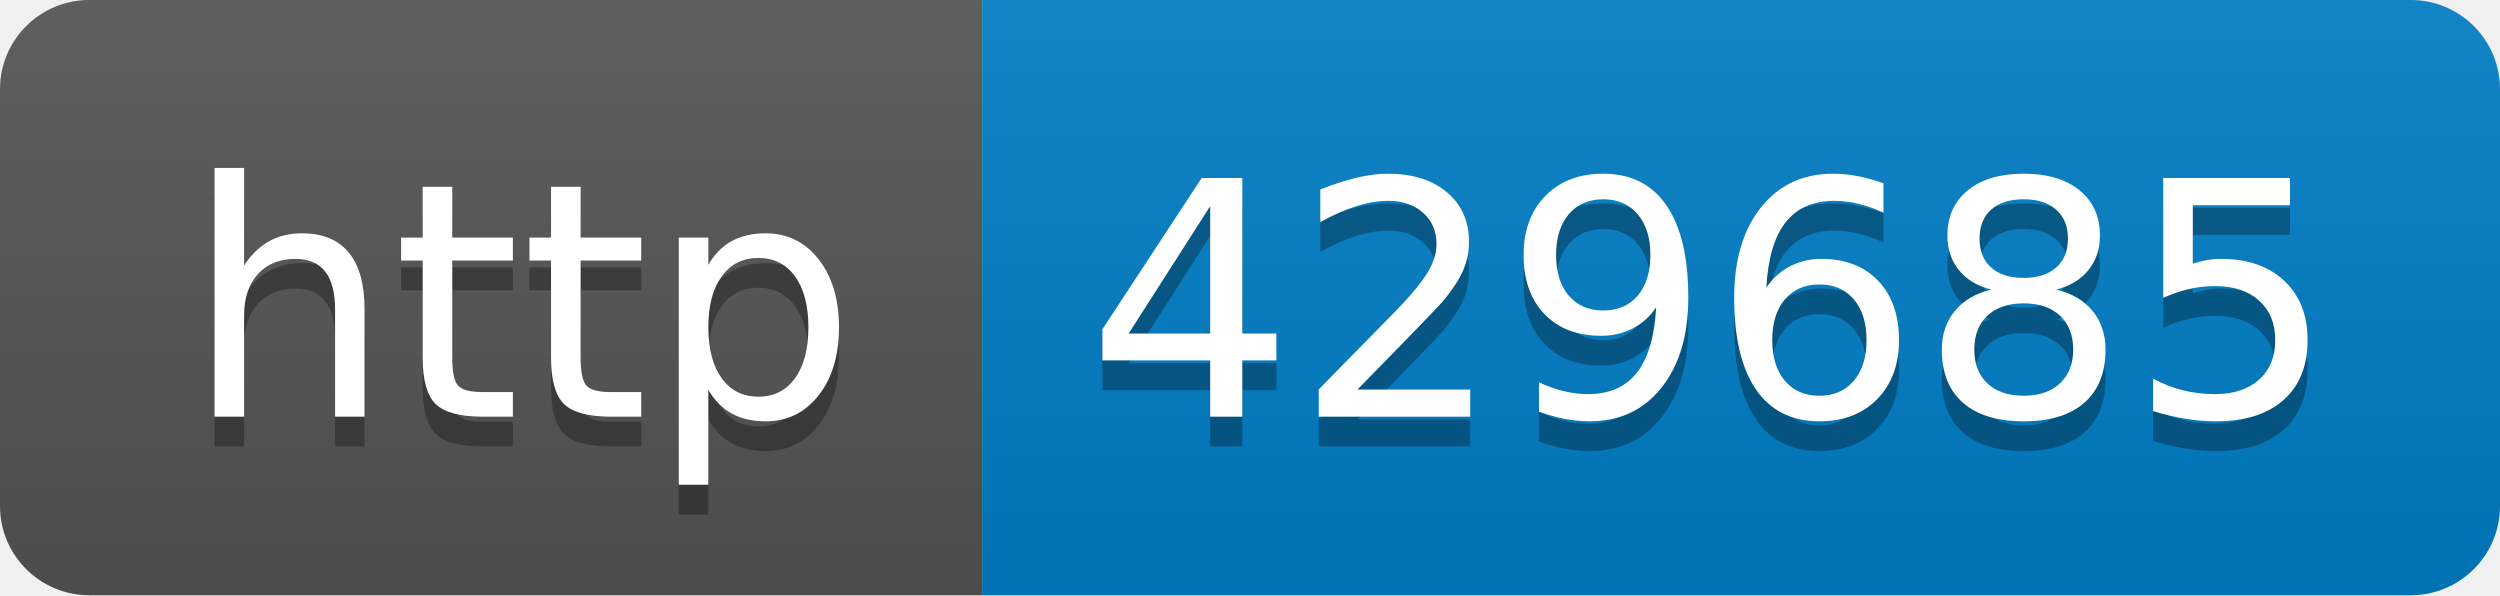
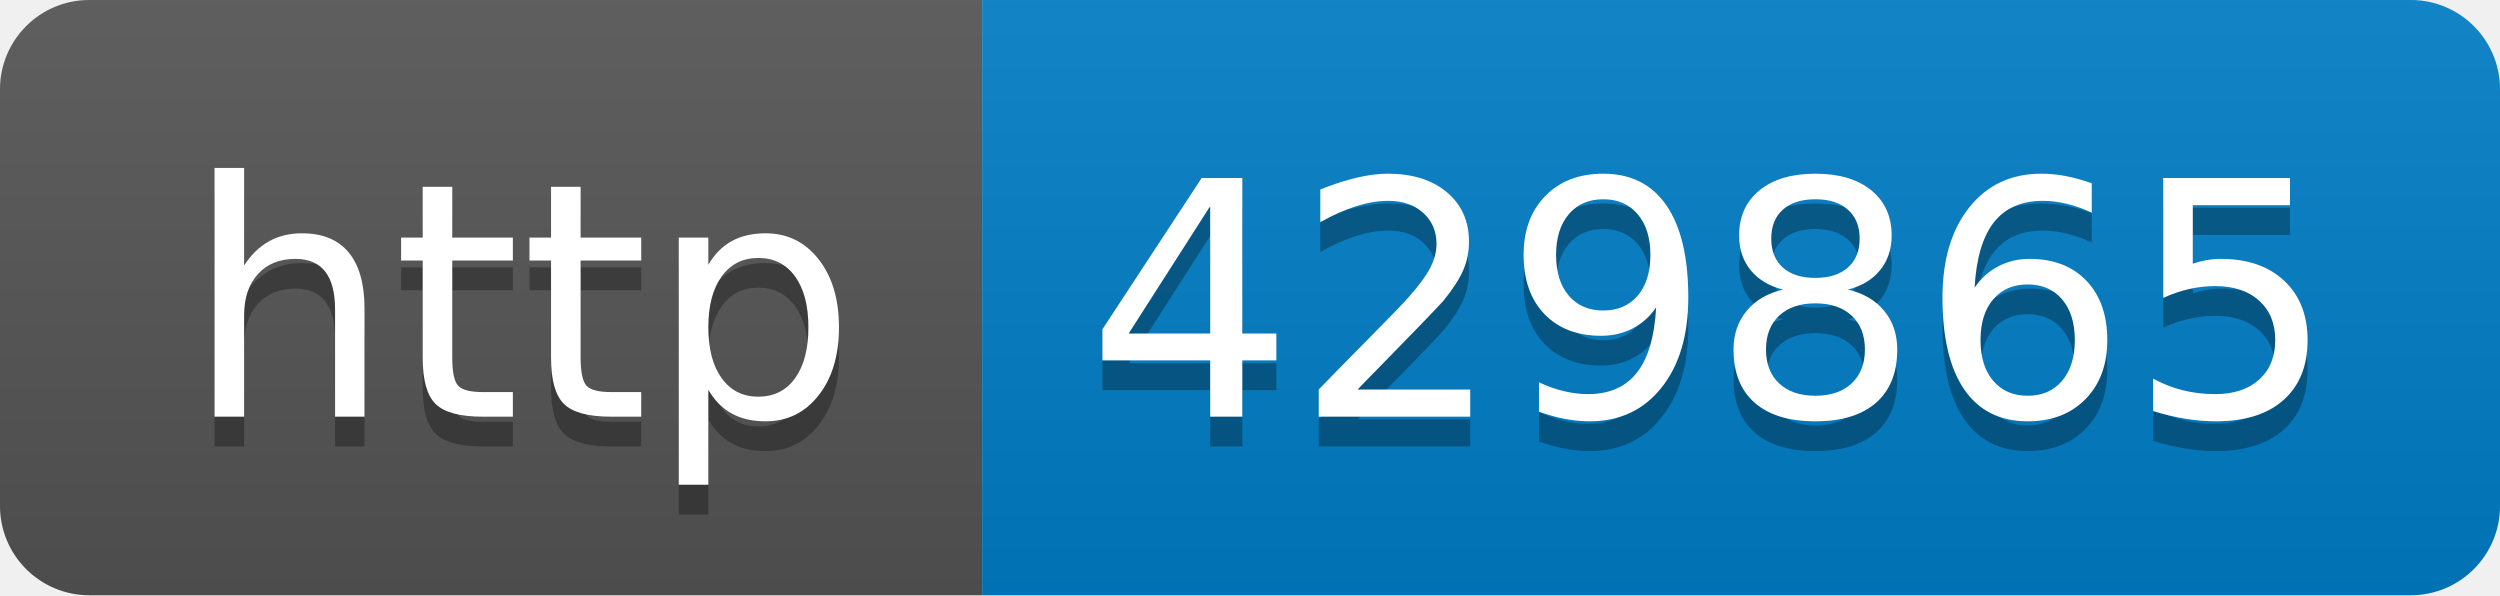
- <svg xmlns="http://www.w3.org/2000/svg" width="84" height="20" role="img" aria-label="http: 429685">
+ <svg xmlns="http://www.w3.org/2000/svg" width="84" height="20" role="img" aria-label="http: 429865">
  <linearGradient id="s" x2="0" y2="100%">
    <stop offset="0" stop-color="#bbb" stop-opacity=".1" />
    <stop offset="1" stop-opacity=".1" />
  </linearGradient>
  <clipPath id="r">
    <rect width="84" height="20" rx="3" fill="#fff" />
  </clipPath>
  <g clip-path="url(#r)">
    <rect width="33" height="20" fill="#555" />
    <rect x="33" width="51" height="20" fill="#007ec6" />
    <rect width="84" height="20" fill="url(#s)" />
  </g>
  <g fill="#fff" text-anchor="middle" font-family="Verdana,Geneva,DejaVu Sans,sans-serif" text-rendering="geometricPrecision" font-size="110">
    <text aria-hidden="true" x="175" y="150" fill="#010101" fill-opacity=".3" transform="scale(.1)" textLength="230">http</text>
    <text x="175" y="140" transform="scale(.1)" fill="#fff" textLength="230">http</text>
-     <text aria-hidden="true" x="575" y="150" fill="#010101" fill-opacity=".3" transform="scale(.1)" textLength="410">429685</text>
-     <text x="575" y="140" transform="scale(.1)" fill="#fff" textLength="410">429685</text>
+     <text aria-hidden="true" x="575" y="150" fill="#010101" fill-opacity=".3" transform="scale(.1)" textLength="410">429865</text>
+     <text x="575" y="140" transform="scale(.1)" fill="#fff" textLength="410">429865</text>
  </g>
</svg>
